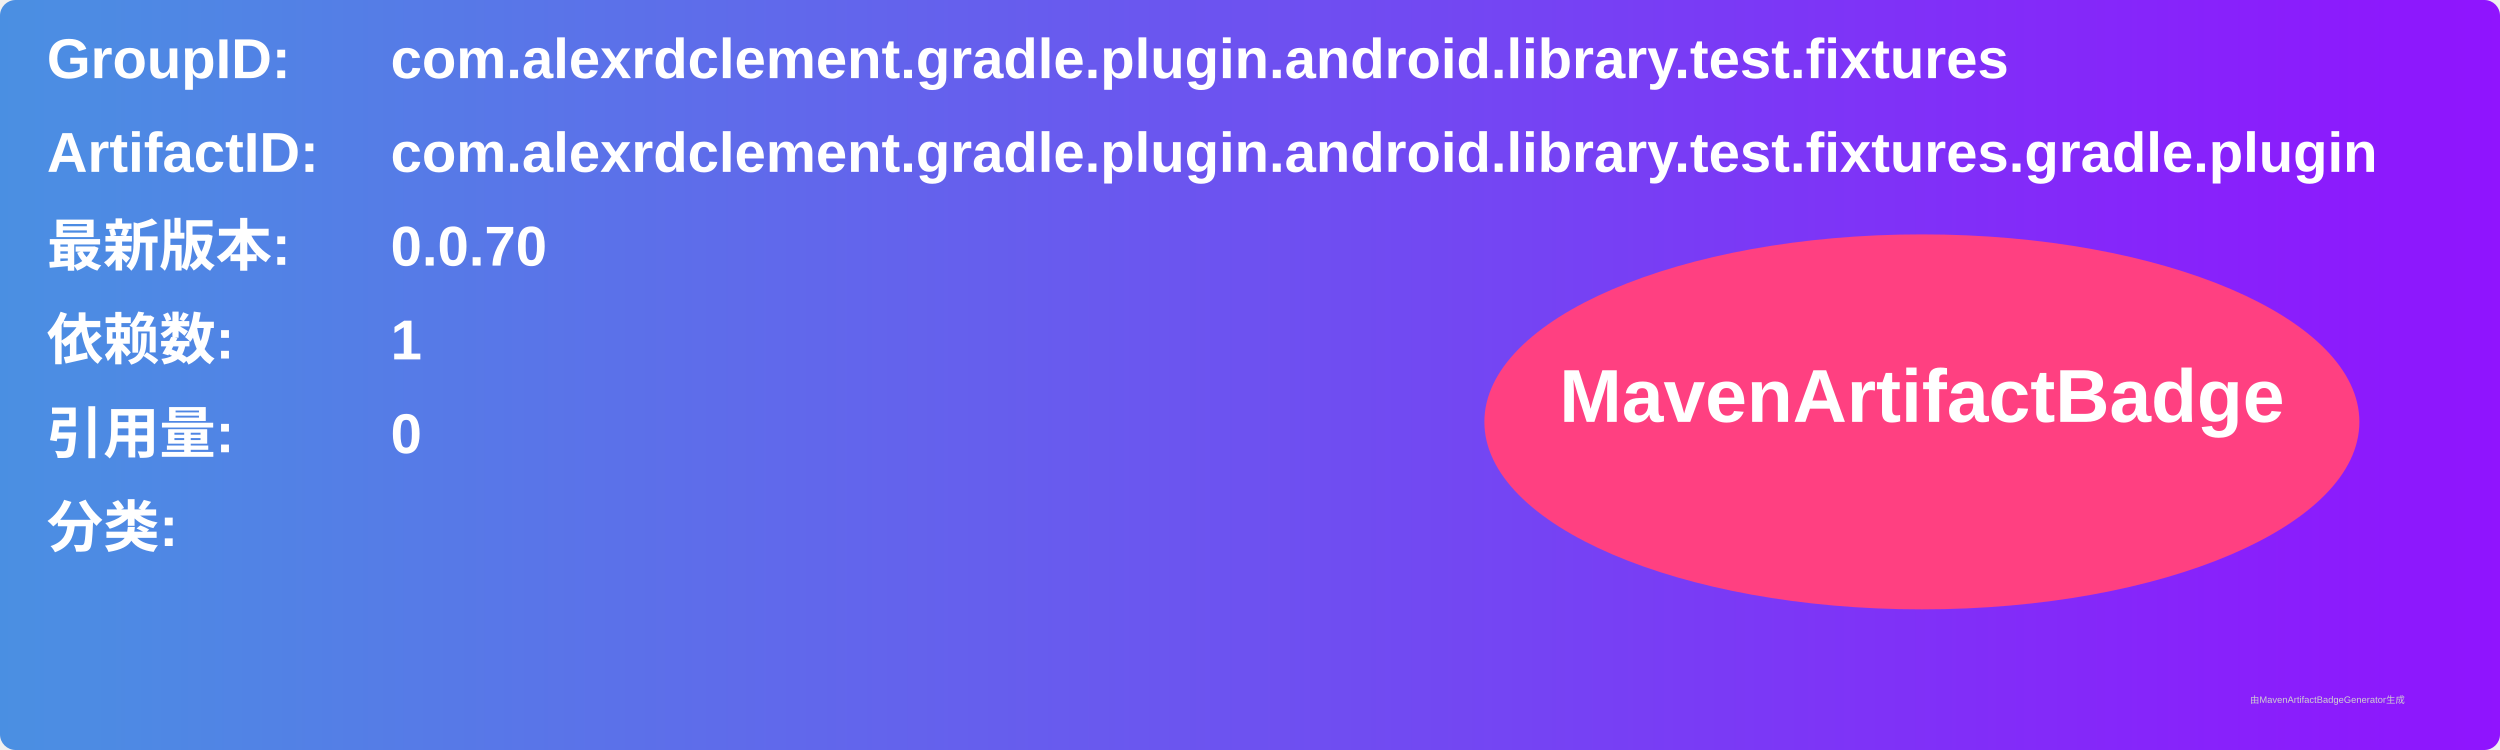
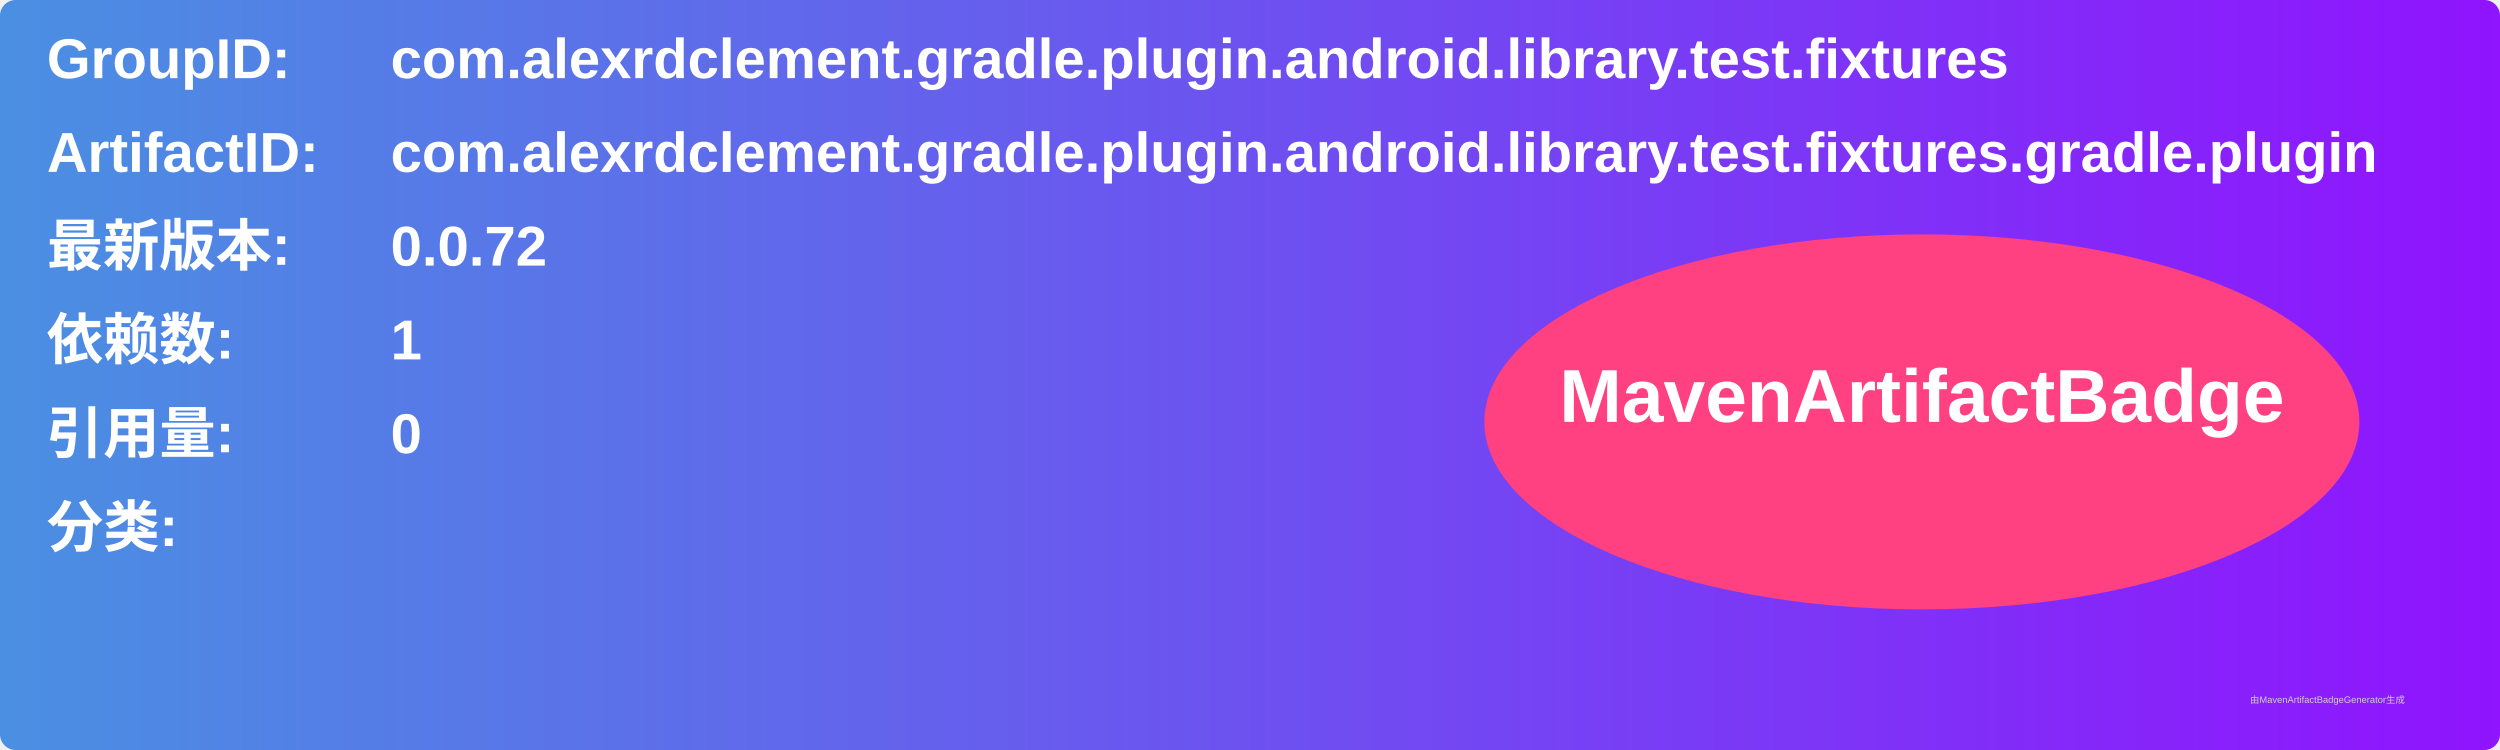
<svg xmlns="http://www.w3.org/2000/svg" width="800" height="240" viewBox="0 0 800 240">
  <linearGradient id="grad" x1="0%" y1="0%" x2="100%" y2="0%">
    <stop offset="0%" stop-color="#4a90e2" />
    <stop offset="100%" stop-color="#9013fe" />
  </linearGradient>
  <rect width="100%" height="100%" rx="5" ry="5" fill="url(#grad)" />
  <g transform="translate(15, 15)">
    <text x="0" y="10" font-family="Arial" font-size="18" fill="white" font-weight="bold" width="260">GroupID:</text>
    <text x="110" y="10" font-family="Arial" font-size="18" fill="white" font-weight="bold" width="460">com.alexrdclement.gradle.plugin.android.library.test.fixtures</text>
    <text x="0" y="40" font-family="Arial" font-size="18" fill="white" font-weight="bold" width="260">ArtifactID:</text>
    <text x="110" y="40" font-family="Arial" font-size="18" fill="white" font-weight="bold" width="460">com.alexrdclement.gradle.plugin.android.library.test.fixtures.gradle.plugin</text>
    <text x="0" y="70" font-family="Arial" font-size="18" fill="white" font-weight="bold">最新版本:</text>
    <text x="110" y="70" font-family="Arial" font-size="18" fill="white" font-weight="bold">
-       <tspan font-weight="bold">0.0.70</tspan>
+       <tspan font-weight="bold">0.0.72</tspan>
    </text>
    <text x="0" y="100" font-family="Arial" font-size="18" fill="white" font-weight="bold">依赖数: </text>
    <text x="110" y="100" font-family="Arial" font-size="18" fill="white">
      <tspan font-weight="bold">1</tspan>
    </text>
    <text x="0" y="130" font-family="Arial" font-size="18" fill="white" font-weight="bold">引用量: </text>
    <text x="110" y="130" font-family="Arial" font-size="18" fill="white">
      <tspan font-weight="bold">0</tspan>
    </text>
    <text x="0" y="160" font-family="Arial" font-size="18" fill="white" font-weight="bold">分类:</text>
    <text x="10" y="190" font-family="Arial" font-size="10" fill="white">
      <tspan font-weight="bold" />
    </text>
    <ellipse cx="600" cy="120" rx="140" ry="60" fill="#ff4081" />
    <text x="600" y="120" text-anchor="middle" font-family="Arial" font-size="24" fill="white" font-weight="bold">MavenArtifactBadge</text>
  </g>
  <text x="720" y="225" font-family="Arial" font-size="3" fill="#d0d0d0">由MavenArtifactBadgeGenerator生成</text>
</svg>
